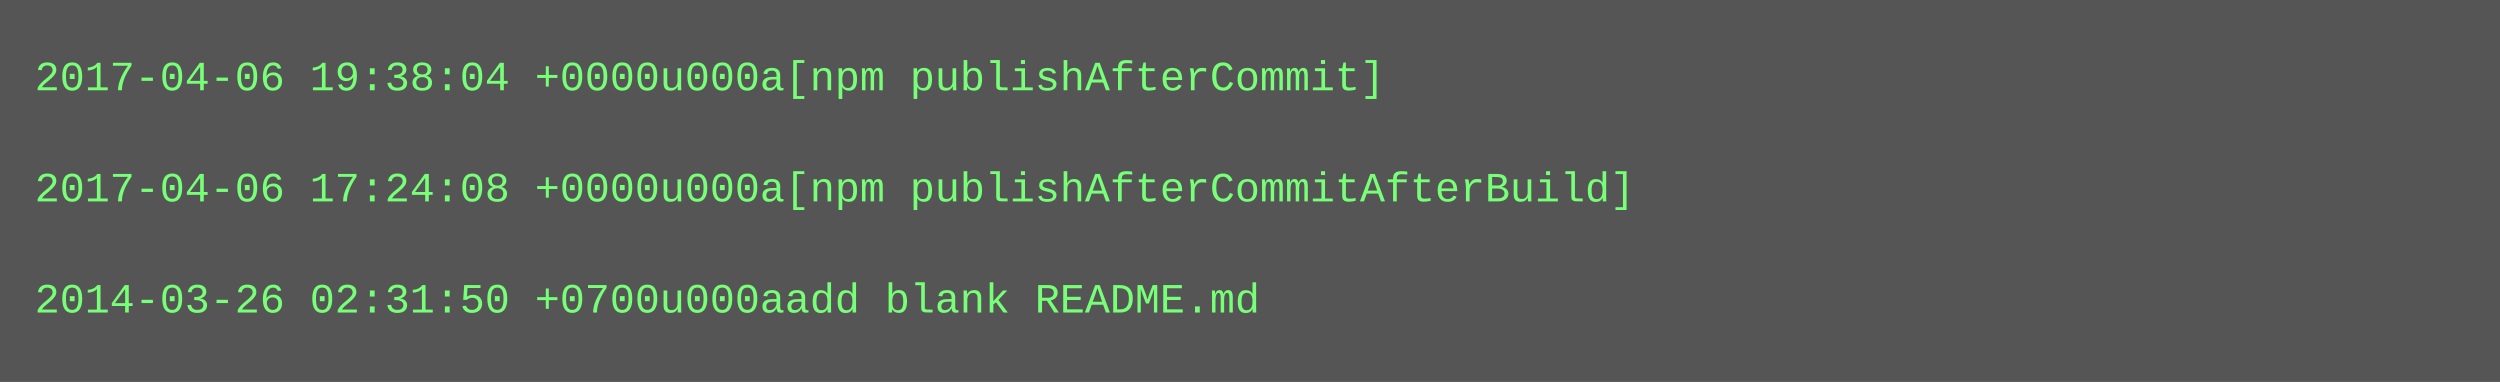
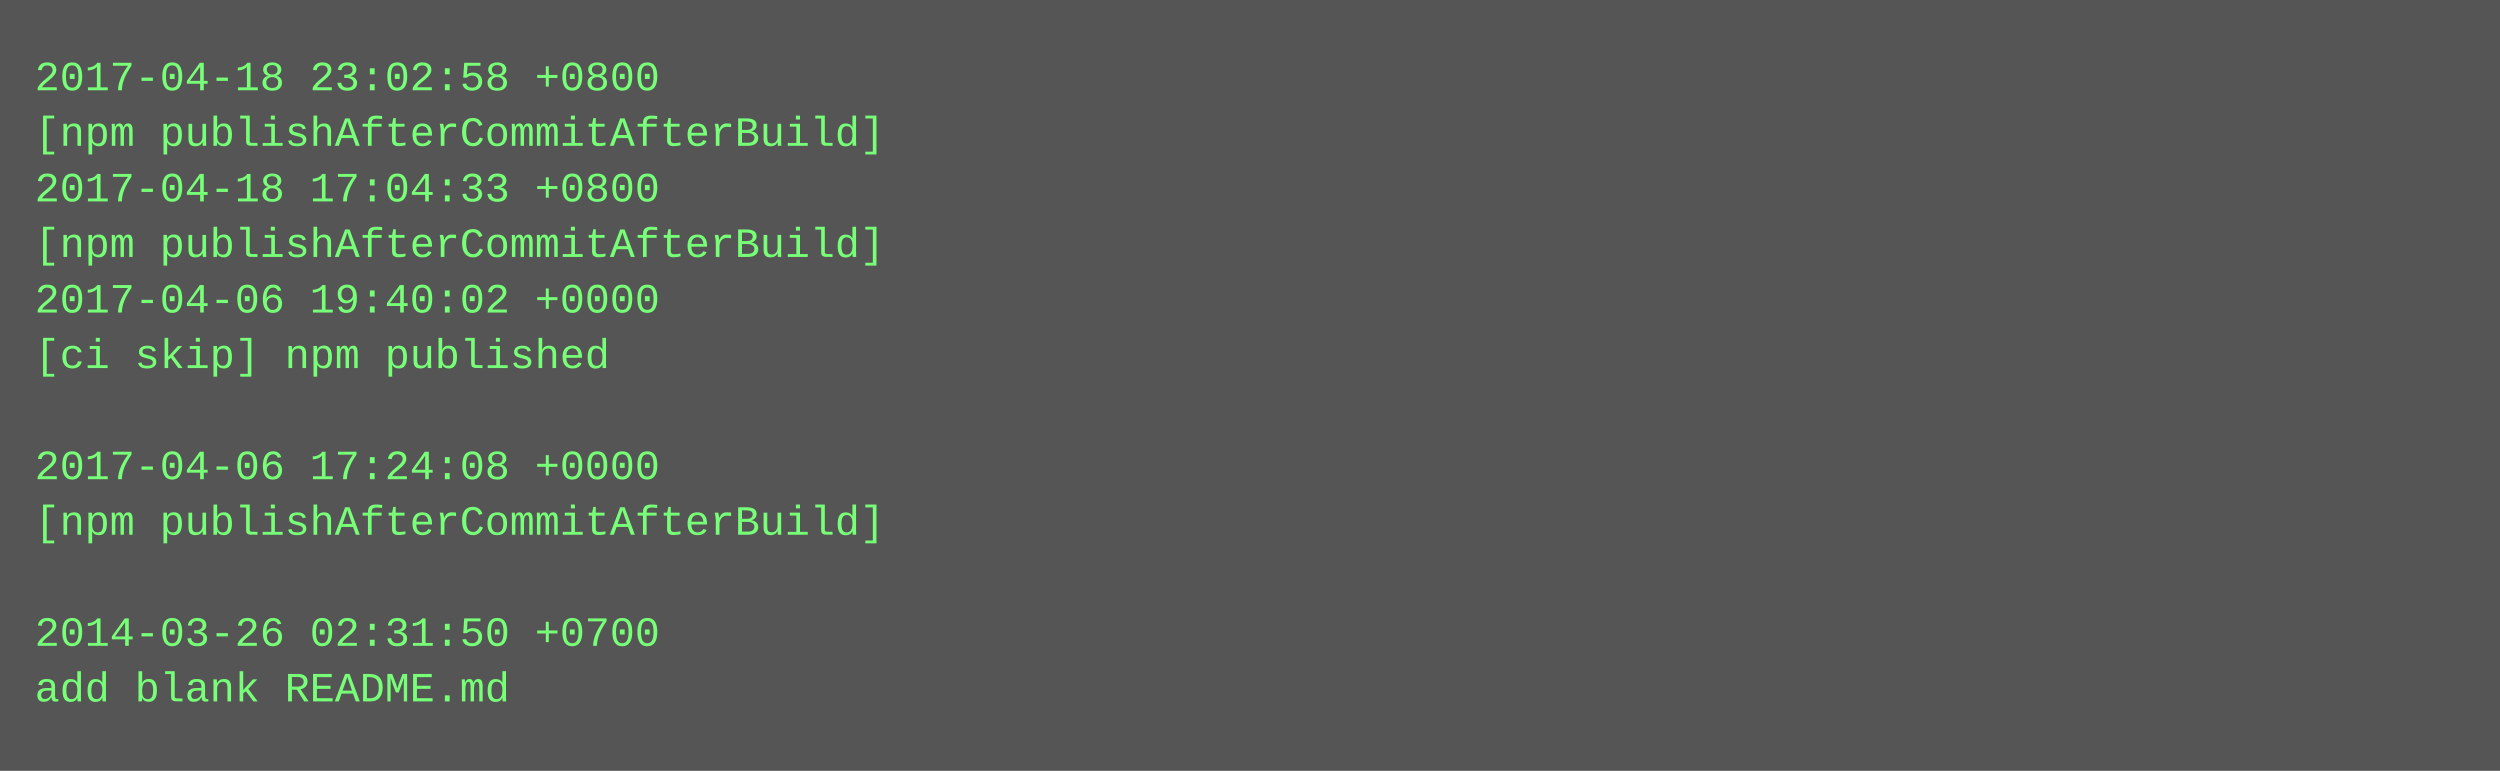
- <svg xmlns="http://www.w3.org/2000/svg" height="110" width="720">
-   <rect height="110" fill="#555" width="720" />
+ <svg xmlns="http://www.w3.org/2000/svg" height="222" width="720">
+   <rect height="222" fill="#555" width="720" />
  <text fill="#7f7" font-family="Courier New" font-size="12" xml:space="preserve">
-     <tspan x="10" y="26">2017-04-06 19:38:04 +0000u000a[npm publishAfterCommit]</tspan>
-     <tspan x="10" y="42" />
-     <tspan x="10" y="58">2017-04-06 17:24:08 +0000u000a[npm publishAfterCommitAfterBuild]</tspan>
-     <tspan x="10" y="74" />
-     <tspan x="10" y="90">2014-03-26 02:31:50 +0700u000aadd blank README.md</tspan>
+     <tspan x="10" y="26">2017-04-18 23:02:58 +0800</tspan>
+     <tspan x="10" y="42">[npm publishAfterCommitAfterBuild]</tspan>
+     <tspan x="10" y="58">2017-04-18 17:04:33 +0800</tspan>
+     <tspan x="10" y="74">[npm publishAfterCommitAfterBuild]</tspan>
+     <tspan x="10" y="90">2017-04-06 19:40:02 +0000</tspan>
+     <tspan x="10" y="106">[ci skip] npm published</tspan>
+     <tspan x="10" y="122" />
+     <tspan x="10" y="138">2017-04-06 17:24:08 +0000</tspan>
+     <tspan x="10" y="154">[npm publishAfterCommitAfterBuild]</tspan>
+     <tspan x="10" y="170" />
+     <tspan x="10" y="186">2014-03-26 02:31:50 +0700</tspan>
+     <tspan x="10" y="202">add blank README.md</tspan>
  </text>
</svg>
